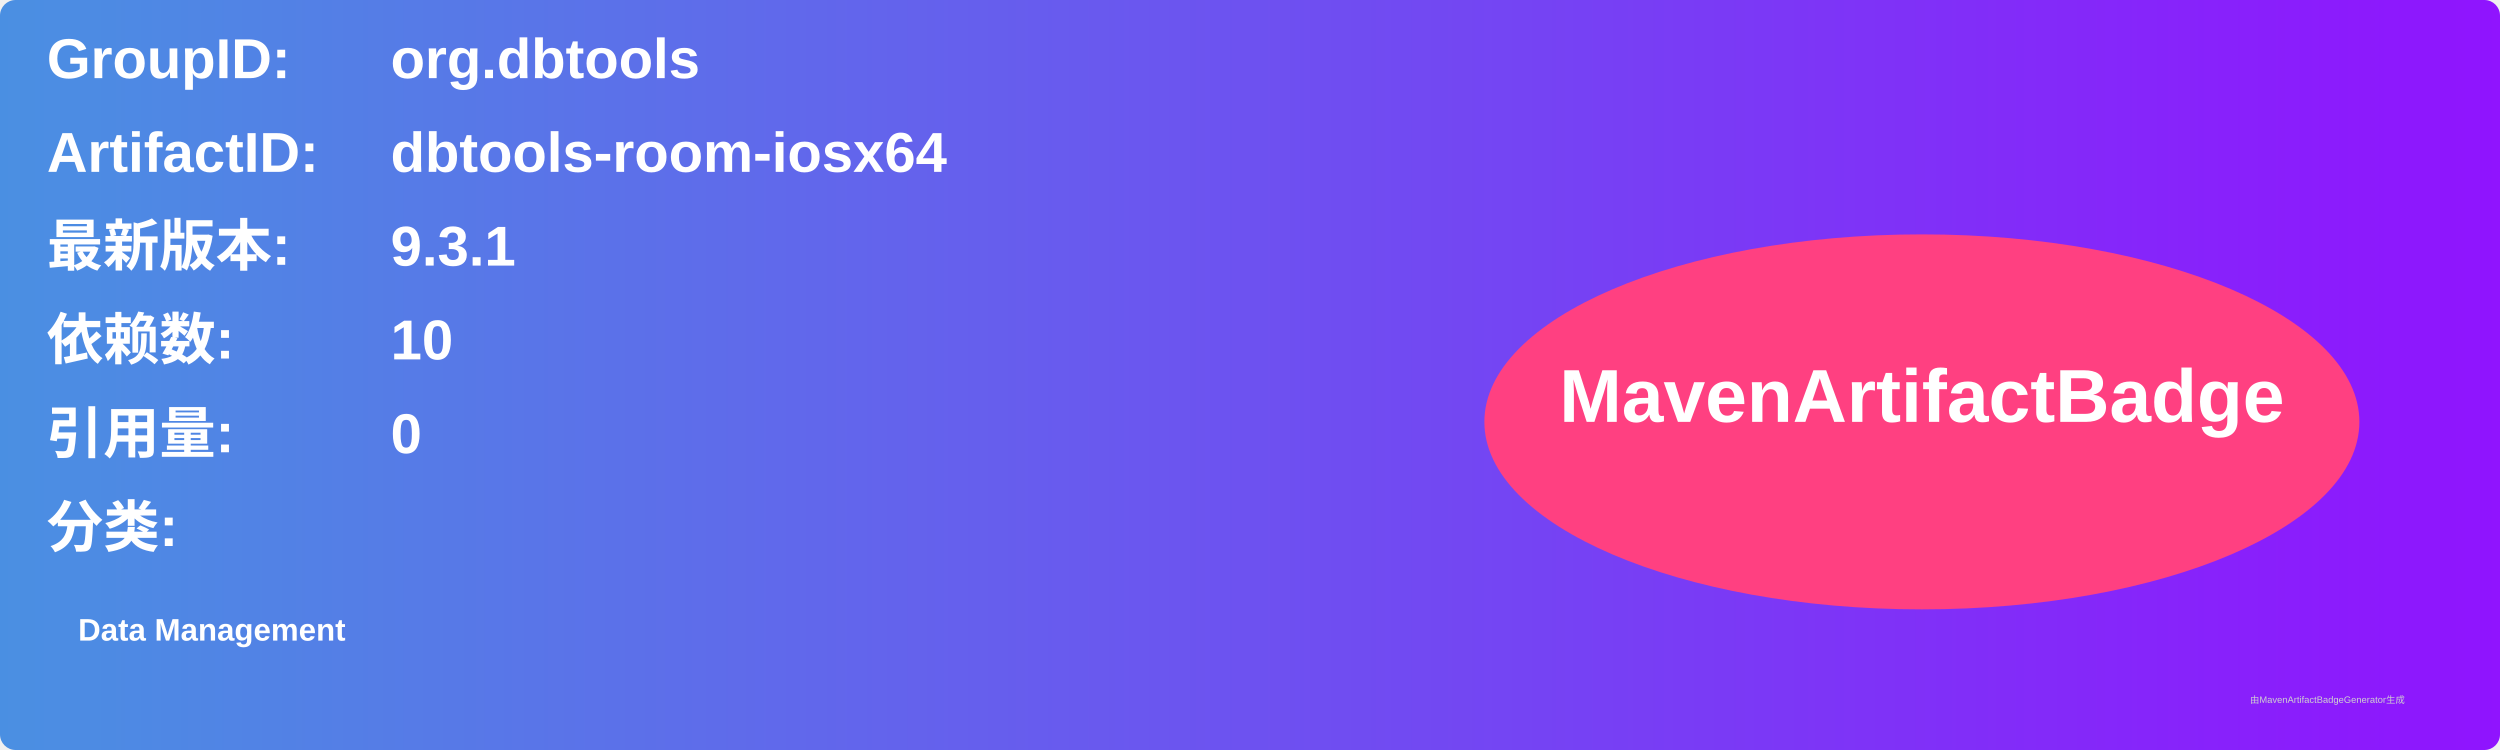
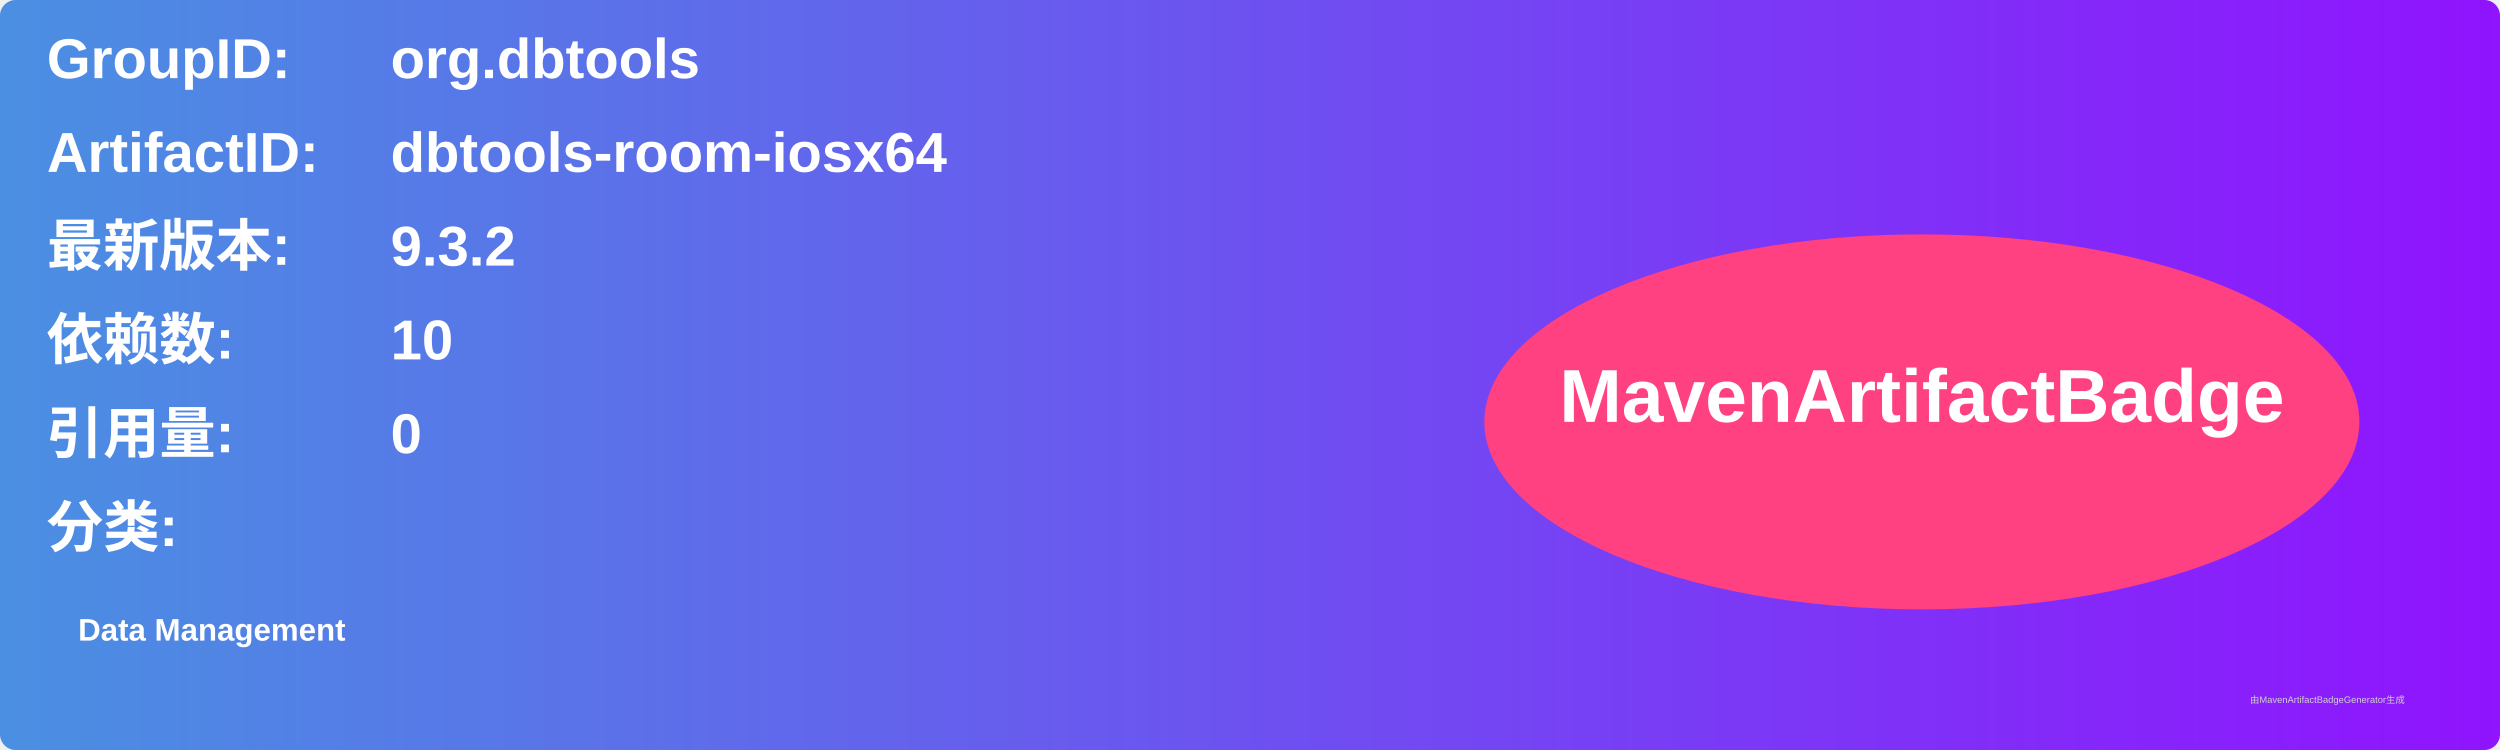
<svg xmlns="http://www.w3.org/2000/svg" width="800" height="240" viewBox="0 0 800 240">
  <linearGradient id="grad" x1="0%" y1="0%" x2="100%" y2="0%">
    <stop offset="0%" stop-color="#4a90e2" />
    <stop offset="100%" stop-color="#9013fe" />
  </linearGradient>
  <rect width="100%" height="100%" rx="5" ry="5" fill="url(#grad)" />
  <g transform="translate(15, 15)">
    <text x="0" y="10" font-family="Arial" font-size="18" fill="white" font-weight="bold" width="260">GroupID:</text>
    <text x="110" y="10" font-family="Arial" font-size="18" fill="white" font-weight="bold" width="460">org.dbtools</text>
    <text x="0" y="40" font-family="Arial" font-size="18" fill="white" font-weight="bold" width="260">ArtifactID:</text>
    <text x="110" y="40" font-family="Arial" font-size="18" fill="white" font-weight="bold" width="460">dbtools-room-iosx64</text>
    <text x="0" y="70" font-family="Arial" font-size="18" fill="white" font-weight="bold">最新版本:</text>
    <text x="110" y="70" font-family="Arial" font-size="18" fill="white" font-weight="bold">
-       <tspan font-weight="bold">9.3.1</tspan>
+       <tspan font-weight="bold">9.3.2</tspan>
    </text>
    <text x="0" y="100" font-family="Arial" font-size="18" fill="white" font-weight="bold">依赖数: </text>
    <text x="110" y="100" font-family="Arial" font-size="18" fill="white">
      <tspan font-weight="bold">10</tspan>
    </text>
    <text x="0" y="130" font-family="Arial" font-size="18" fill="white" font-weight="bold">引用量: </text>
    <text x="110" y="130" font-family="Arial" font-size="18" fill="white">
      <tspan font-weight="bold">0</tspan>
    </text>
    <text x="0" y="160" font-family="Arial" font-size="18" fill="white" font-weight="bold">分类:</text>
    <text x="10" y="190" font-family="Arial" font-size="10" fill="white">
      <tspan font-weight="bold">Data Management</tspan>
    </text>
    <ellipse cx="600" cy="120" rx="140" ry="60" fill="#ff4081" />
    <text x="600" y="120" text-anchor="middle" font-family="Arial" font-size="24" fill="white" font-weight="bold">MavenArtifactBadge</text>
  </g>
  <text x="720" y="225" font-family="Arial" font-size="3" fill="#d0d0d0">由MavenArtifactBadgeGenerator生成</text>
</svg>
